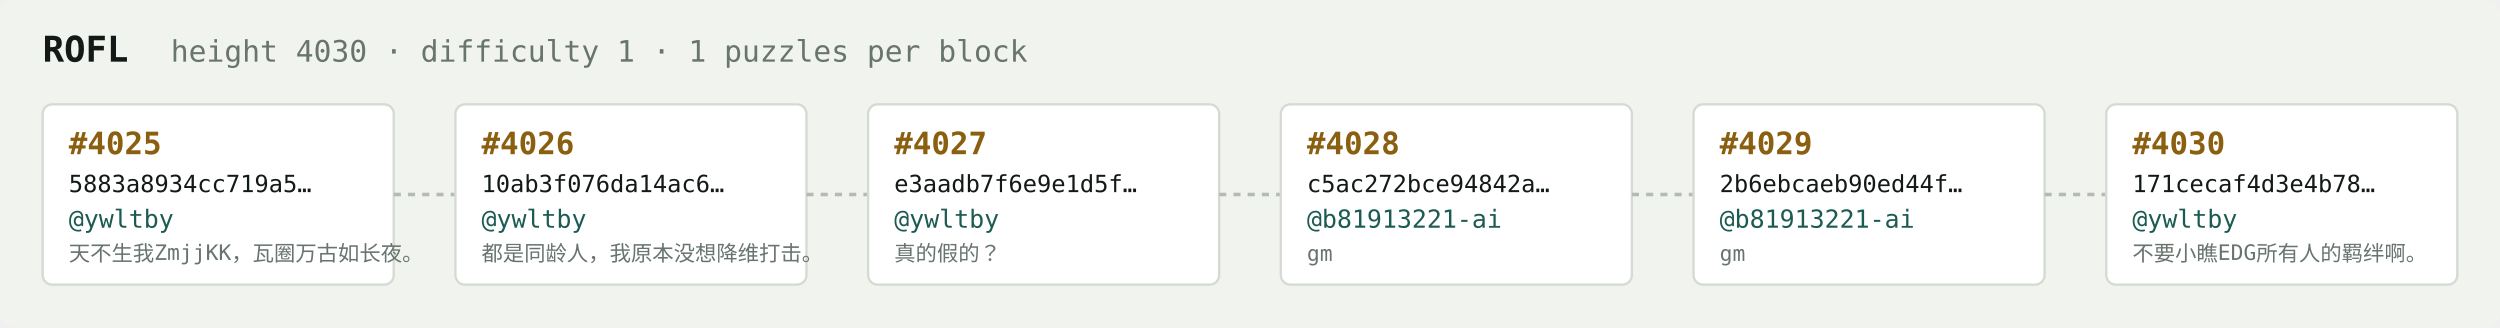
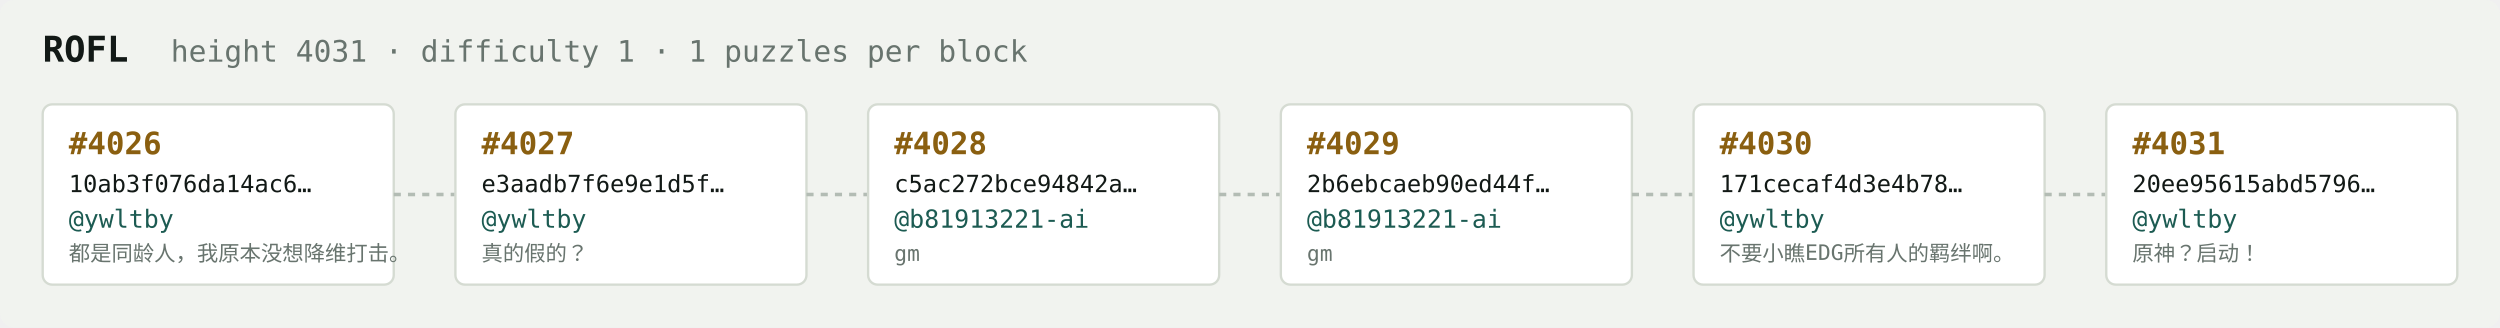
<svg xmlns="http://www.w3.org/2000/svg" width="1054" height="138" viewBox="0 0 1054 138" font-family="ui-monospace,SFMono-Regular,Menlo,monospace">
  <rect fill="#f1f3ef" width="1054" height="138" rx="6" />
  <text x="18" y="26" fill="#121916" font-size="15" font-weight="700">ROFL</text>
-   <text x="72" y="26" fill="#68746e" font-size="12.5">height 4030 · difficulty 1 · 1 puzzles per block</text>
+   <text x="72" y="26" fill="#68746e" font-size="12.5">height 4031 · difficulty 1 · 1 puzzles per block</text>
  <rect x="18" y="44" width="148" height="76" rx="4" fill="#ffffff" stroke="#d5dbd2" stroke-width="1" />
-   <text x="29" y="65" fill="#8a5f10" font-size="13" font-weight="700">#4025</text>
-   <text x="29" y="81" fill="#121916" font-size="10">5883a8934cc719a5…</text>
+   <text x="29" y="65" fill="#8a5f10" font-size="13" font-weight="700">#4026</text>
+   <text x="29" y="81" fill="#121916" font-size="10">10ab3f076da14ac6…</text>
  <text x="29" y="96" fill="#1c5b52" font-size="10.5">@ywltby</text>
-   <text x="29" y="110" fill="#68746e" font-size="9">天不生我ZmjjKK，瓦圈万古如长夜。</text>
+   <text x="29" y="110" fill="#68746e" font-size="9">都是同龄人，我原本没想降维打击。</text>
  <line x1="166" y1="82.0" x2="192" y2="82.0" stroke="#b3bcb4" stroke-width="1.5" stroke-dasharray="3 3" />
  <rect x="192" y="44" width="148" height="76" rx="4" fill="#ffffff" stroke="#d5dbd2" stroke-width="1" />
-   <text x="203" y="65" fill="#8a5f10" font-size="13" font-weight="700">#4026</text>
-   <text x="203" y="81" fill="#121916" font-size="10">10ab3f076da14ac6…</text>
+   <text x="203" y="65" fill="#8a5f10" font-size="13" font-weight="700">#4027</text>
+   <text x="203" y="81" fill="#121916" font-size="10">e3aadb7f6e9e1d5f…</text>
  <text x="203" y="96" fill="#1c5b52" font-size="10.5">@ywltby</text>
-   <text x="203" y="110" fill="#68746e" font-size="9">都是同龄人，我原本没想降维打击。</text>
+   <text x="203" y="110" fill="#68746e" font-size="9">真的假的？</text>
  <line x1="340" y1="82.0" x2="366" y2="82.0" stroke="#b3bcb4" stroke-width="1.5" stroke-dasharray="3 3" />
  <rect x="366" y="44" width="148" height="76" rx="4" fill="#ffffff" stroke="#d5dbd2" stroke-width="1" />
-   <text x="377" y="65" fill="#8a5f10" font-size="13" font-weight="700">#4027</text>
-   <text x="377" y="81" fill="#121916" font-size="10">e3aadb7f6e9e1d5f…</text>
-   <text x="377" y="96" fill="#1c5b52" font-size="10.5">@ywltby</text>
-   <text x="377" y="110" fill="#68746e" font-size="9">真的假的？</text>
+   <text x="377" y="65" fill="#8a5f10" font-size="13" font-weight="700">#4028</text>
+   <text x="377" y="81" fill="#121916" font-size="10">c5ac272bce94842a…</text>
+   <text x="377" y="96" fill="#1c5b52" font-size="10.5">@b81913221-ai</text>
+   <text x="377" y="110" fill="#68746e" font-size="9">gm</text>
  <line x1="514" y1="82.0" x2="540" y2="82.0" stroke="#b3bcb4" stroke-width="1.5" stroke-dasharray="3 3" />
  <rect x="540" y="44" width="148" height="76" rx="4" fill="#ffffff" stroke="#d5dbd2" stroke-width="1" />
-   <text x="551" y="65" fill="#8a5f10" font-size="13" font-weight="700">#4028</text>
-   <text x="551" y="81" fill="#121916" font-size="10">c5ac272bce94842a…</text>
+   <text x="551" y="65" fill="#8a5f10" font-size="13" font-weight="700">#4029</text>
+   <text x="551" y="81" fill="#121916" font-size="10">2b6ebcaeb90ed44f…</text>
  <text x="551" y="96" fill="#1c5b52" font-size="10.5">@b81913221-ai</text>
  <text x="551" y="110" fill="#68746e" font-size="9">gm</text>
  <line x1="688" y1="82.0" x2="714" y2="82.0" stroke="#b3bcb4" stroke-width="1.5" stroke-dasharray="3 3" />
  <rect x="714" y="44" width="148" height="76" rx="4" fill="#ffffff" stroke="#d5dbd2" stroke-width="1" />
-   <text x="725" y="65" fill="#8a5f10" font-size="13" font-weight="700">#4029</text>
-   <text x="725" y="81" fill="#121916" font-size="10">2b6ebcaeb90ed44f…</text>
-   <text x="725" y="96" fill="#1c5b52" font-size="10.5">@b81913221-ai</text>
-   <text x="725" y="110" fill="#68746e" font-size="9">gm</text>
+   <text x="725" y="65" fill="#8a5f10" font-size="13" font-weight="700">#4030</text>
+   <text x="725" y="81" fill="#121916" font-size="10">171cecaf4d3e4b78…</text>
+   <text x="725" y="96" fill="#1c5b52" font-size="10.5">@ywltby</text>
+   <text x="725" y="110" fill="#68746e" font-size="9">不要小瞧EDG所有人的羁绊啊。</text>
  <line x1="862" y1="82.0" x2="888" y2="82.0" stroke="#b3bcb4" stroke-width="1.5" stroke-dasharray="3 3" />
  <rect x="888" y="44" width="148" height="76" rx="4" fill="#ffffff" stroke="#d5dbd2" stroke-width="1" />
-   <text x="899" y="65" fill="#8a5f10" font-size="13" font-weight="700">#4030</text>
-   <text x="899" y="81" fill="#121916" font-size="10">171cecaf4d3e4b78…</text>
+   <text x="899" y="65" fill="#8a5f10" font-size="13" font-weight="700">#4031</text>
+   <text x="899" y="81" fill="#121916" font-size="10">20ee95615abd5796…</text>
  <text x="899" y="96" fill="#1c5b52" font-size="10.5">@ywltby</text>
-   <text x="899" y="110" fill="#68746e" font-size="9">不要小瞧EDG所有人的羁绊啊。</text>
+   <text x="899" y="110" fill="#68746e" font-size="9">原神？启动！</text>
</svg>
